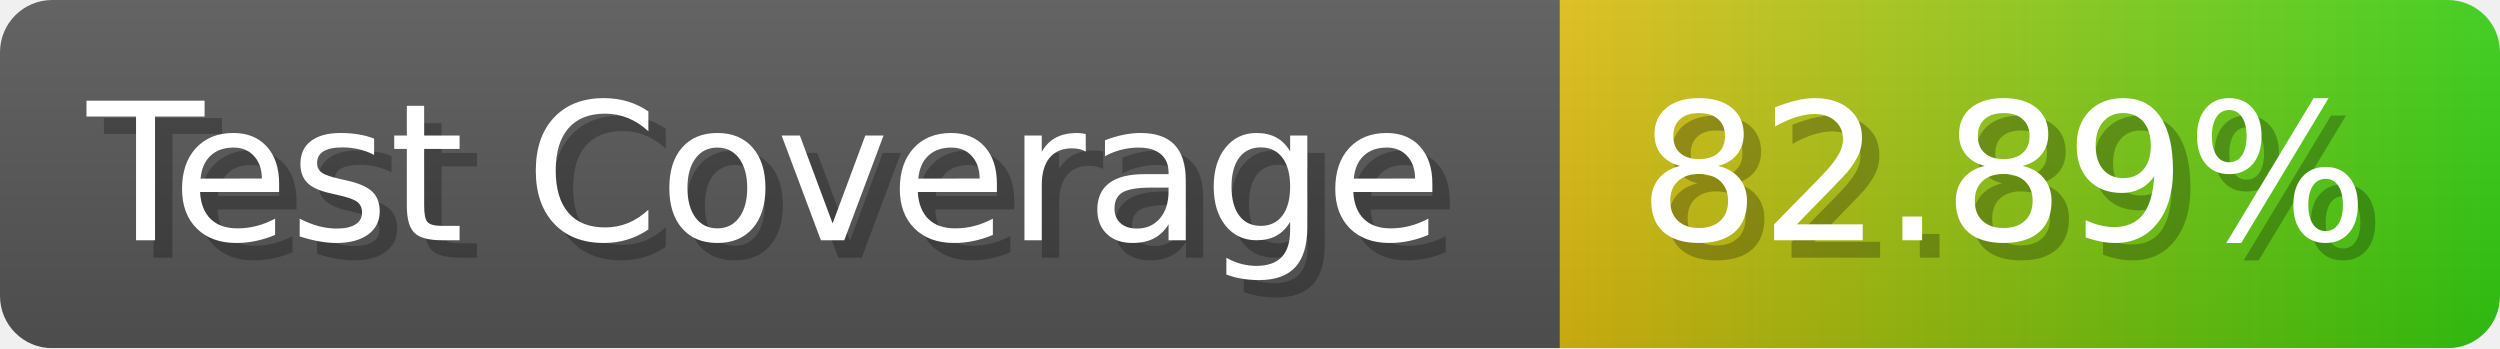
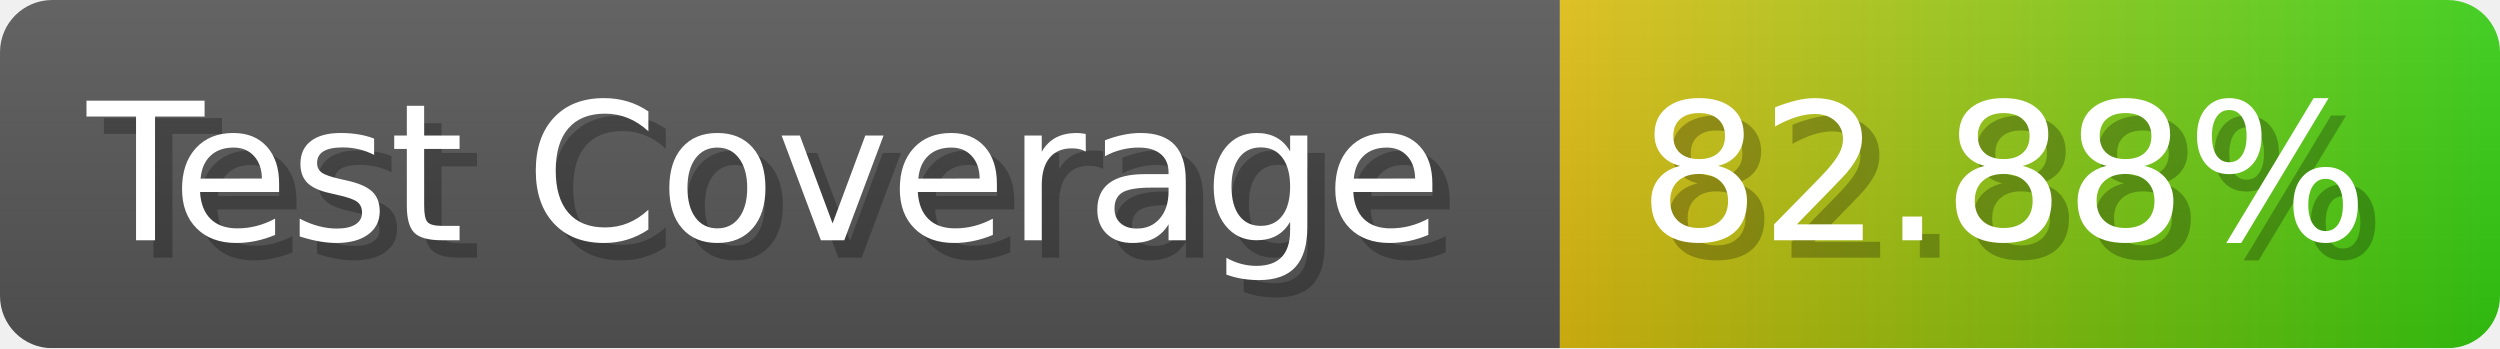
- <svg xmlns="http://www.w3.org/2000/svg" width="143.6" height="20" viewBox="0 0 1436 200" role="img" aria-label="Test Coverage: 82.89%">
+ <svg xmlns="http://www.w3.org/2000/svg" width="143.6" height="20" viewBox="0 0 1436 200" role="img" aria-label="Test Coverage: 82.88%">
  <linearGradient id="a" x2="0" y2="100%">
    <stop offset="0" stop-opacity=".1" stop-color="#EEE" />
    <stop offset="1" stop-opacity=".1" />
  </linearGradient>
  <mask id="m">
    <rect width="1436" height="200" rx="30" fill="#FFF" />
  </mask>
  <g mask="url(#m)">
    <rect width="896" height="200" fill="#555" />
    <rect width="540" height="200" fill="url(#x)" x="896" />
    <rect width="1436" height="200" fill="url(#a)" />
  </g>
  <g aria-hidden="true" fill="#fff" text-anchor="start" font-family="Verdana,DejaVu Sans,sans-serif" font-size="110">
    <text x="60" y="148" textLength="796" fill="#000" opacity="0.25">Test Coverage</text>
    <text x="50" y="138" textLength="796">Test Coverage</text>
-     <text x="951" y="148" textLength="440" fill="#000" opacity="0.25">82.89%</text>
-     <text x="941" y="138" textLength="440">82.89%</text>
+     <text x="951" y="148" textLength="440" fill="#000" opacity="0.25">82.88%</text>
+     <text x="941" y="138" textLength="440">82.88%</text>
  </g>
  <linearGradient id="x" x1="0%" y1="0%" x2="100%" y2="0%">
    <stop offset="0%" style="stop-color:#DB1" />
    <stop offset="100%" style="stop-color:#3C1" />
  </linearGradient>
</svg>
